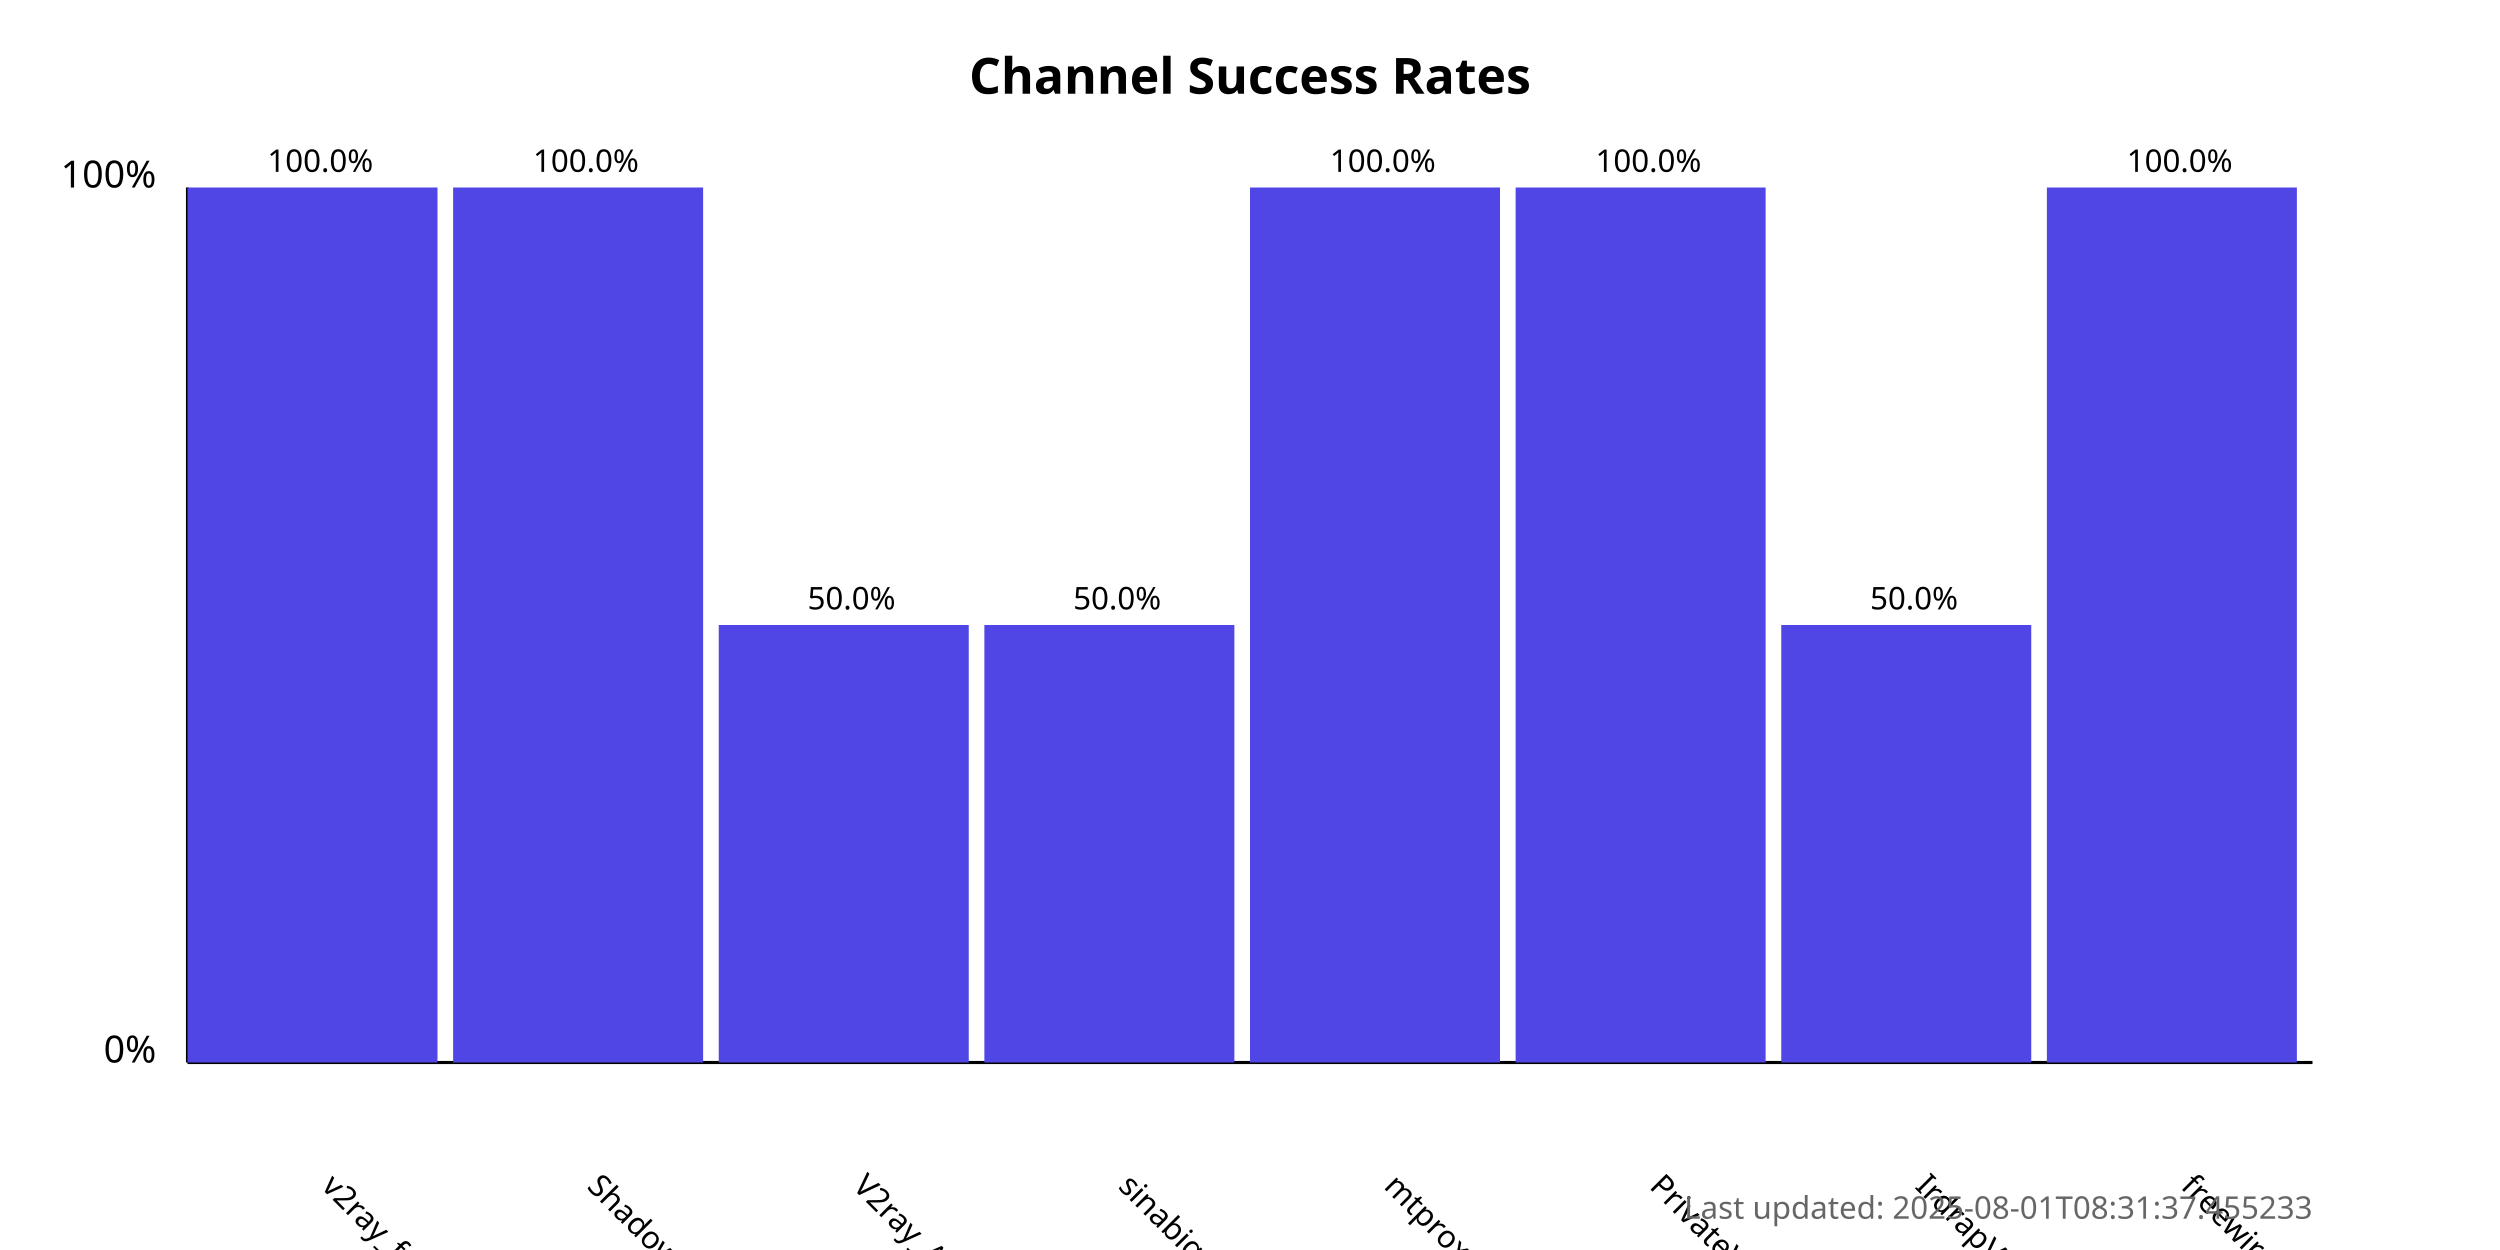
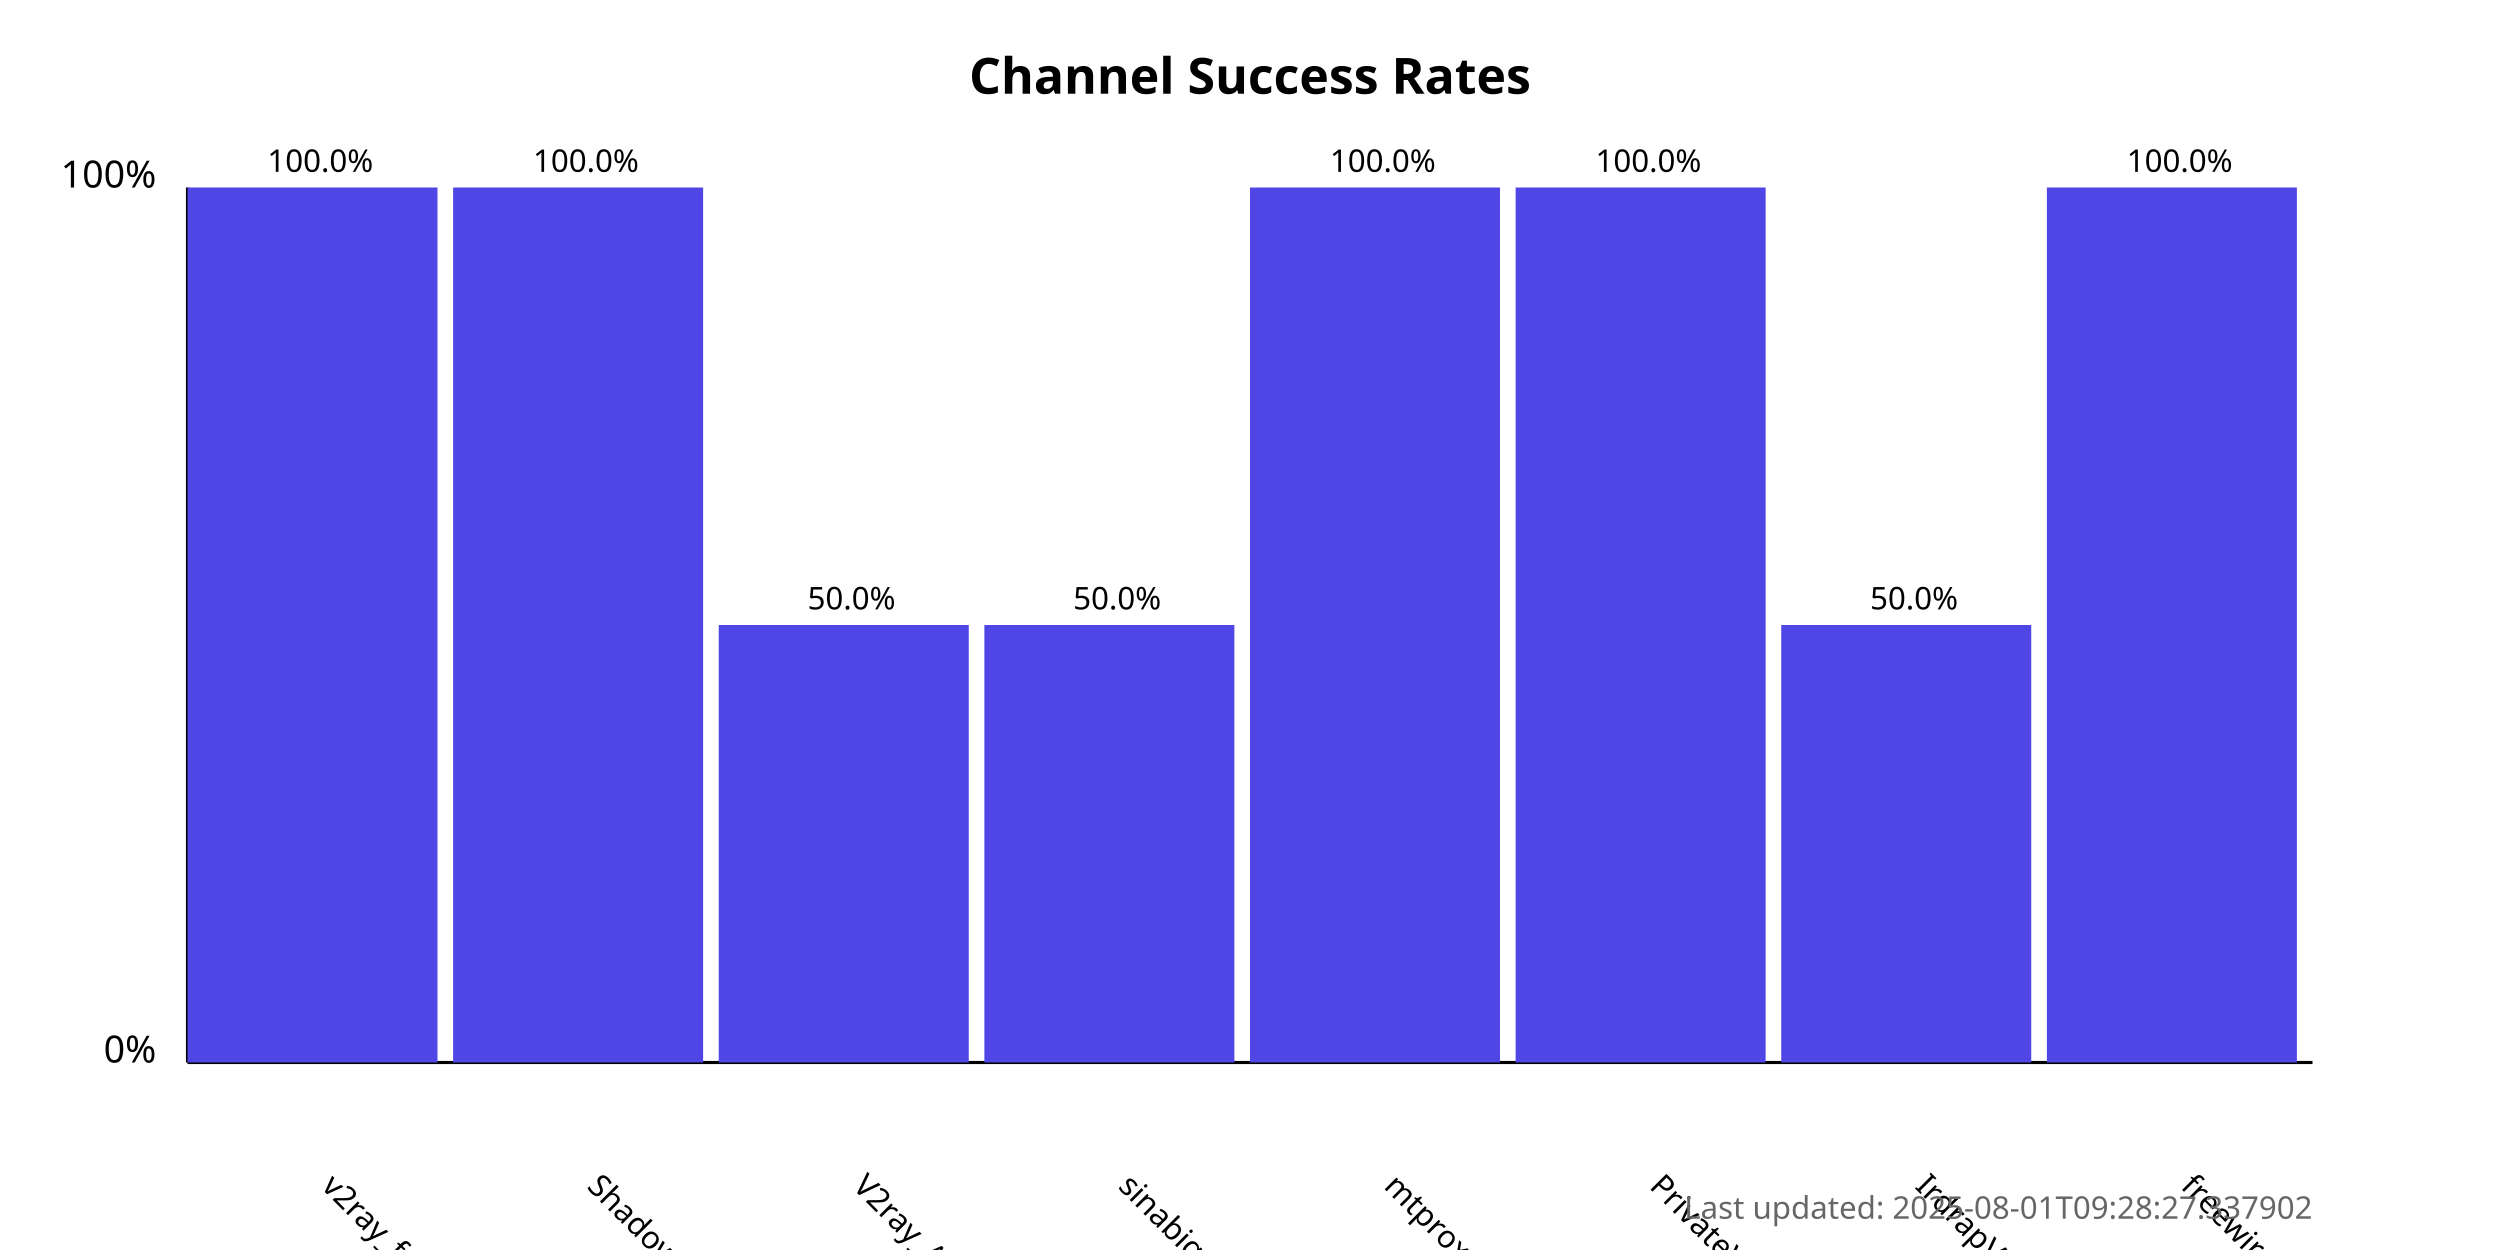
<svg xmlns="http://www.w3.org/2000/svg" width="800" height="400">
  <style>
            .chart-title { font: bold 16px sans-serif; }
            .axis-label { font: 12px sans-serif; }
            .tick-label { font: 10px sans-serif; }
            .bar { fill: #4f46e5; }
            .bar:hover { fill: #6366f1; }
            .timestamp { font: 10px sans-serif; fill: #666; }
        </style>
  <text x="400.0" y="30" text-anchor="middle" class="chart-title">
            Channel Success Rates
        </text>
  <line x1="60" y1="340" x2="60" y2="60" stroke="black" stroke-width="1" />
  <line x1="60" y1="340" x2="740" y2="340" stroke="black" stroke-width="1" />
  <text x="50" y="340" text-anchor="end" class="axis-label">0%</text>
  <text x="50" y="60" text-anchor="end" class="axis-label">100%</text>
  <g>
    <rect x="60" y="60.0" width="80.0" height="280.0" class="bar" />
    <text x="102.5" y="380" transform="rotate(45, 102.5, 380)" text-anchor="start" class="tick-label">
                v2ray_free_conf
            </text>
    <text x="102.5" y="55.0" text-anchor="middle" class="tick-label">
                100.0%
            </text>
  </g>
  <g>
    <rect x="145.0" y="60.0" width="80.0" height="280.0" class="bar" />
    <text x="187.5" y="380" transform="rotate(45, 187.5, 380)" text-anchor="start" class="tick-label">
                ShadowProxy66
            </text>
    <text x="187.5" y="55.0" text-anchor="middle" class="tick-label">
                100.0%
            </text>
  </g>
  <g>
    <rect x="230.0" y="200.0" width="80.0" height="140.0" class="bar" />
    <text x="272.5" y="380" transform="rotate(45, 272.5, 380)" text-anchor="start" class="tick-label">
                V2ray_Alpha
            </text>
    <text x="272.5" y="195.0" text-anchor="middle" class="tick-label">
                50.0%
            </text>
  </g>
  <g>
    <rect x="315.0" y="200.0" width="80.0" height="140.0" class="bar" />
    <text x="357.5" y="380" transform="rotate(45, 357.5, 380)" text-anchor="start" class="tick-label">
                sinabigo
            </text>
    <text x="357.5" y="195.0" text-anchor="middle" class="tick-label">
                50.0%
            </text>
  </g>
  <g>
    <rect x="400.0" y="60.0" width="80.0" height="280.0" class="bar" />
    <text x="442.5" y="380" transform="rotate(45, 442.5, 380)" text-anchor="start" class="tick-label">
                mtproxy_lists
            </text>
    <text x="442.5" y="55.0" text-anchor="middle" class="tick-label">
                100.0%
            </text>
  </g>
  <g>
    <rect x="485.0" y="60.0" width="80.0" height="280.0" class="bar" />
    <text x="527.5" y="380" transform="rotate(45, 527.5, 380)" text-anchor="start" class="tick-label">
                PrivateVPNs
            </text>
    <text x="527.5" y="55.0" text-anchor="middle" class="tick-label">
                100.0%
            </text>
  </g>
  <g>
    <rect x="570.0" y="200.0" width="80.0" height="140.0" class="bar" />
    <text x="612.5" y="380" transform="rotate(45, 612.5, 380)" text-anchor="start" class="tick-label">
                IrdrapVPNnews
            </text>
    <text x="612.5" y="195.0" text-anchor="middle" class="tick-label">
                50.0%
            </text>
  </g>
  <g>
    <rect x="655.0" y="60.0" width="80.0" height="280.0" class="bar" />
    <text x="697.5" y="380" transform="rotate(45, 697.5, 380)" text-anchor="start" class="tick-label">
                freewireguard
            </text>
    <text x="697.5" y="55.0" text-anchor="middle" class="tick-label">
                100.0%
            </text>
  </g>
  <text x="740" y="390" text-anchor="end" class="timestamp">
-             Last updated: 2025-08-01T08:31:37.455233
+             Last updated: 2025-08-01T09:28:27.337902
        </text>
</svg>
